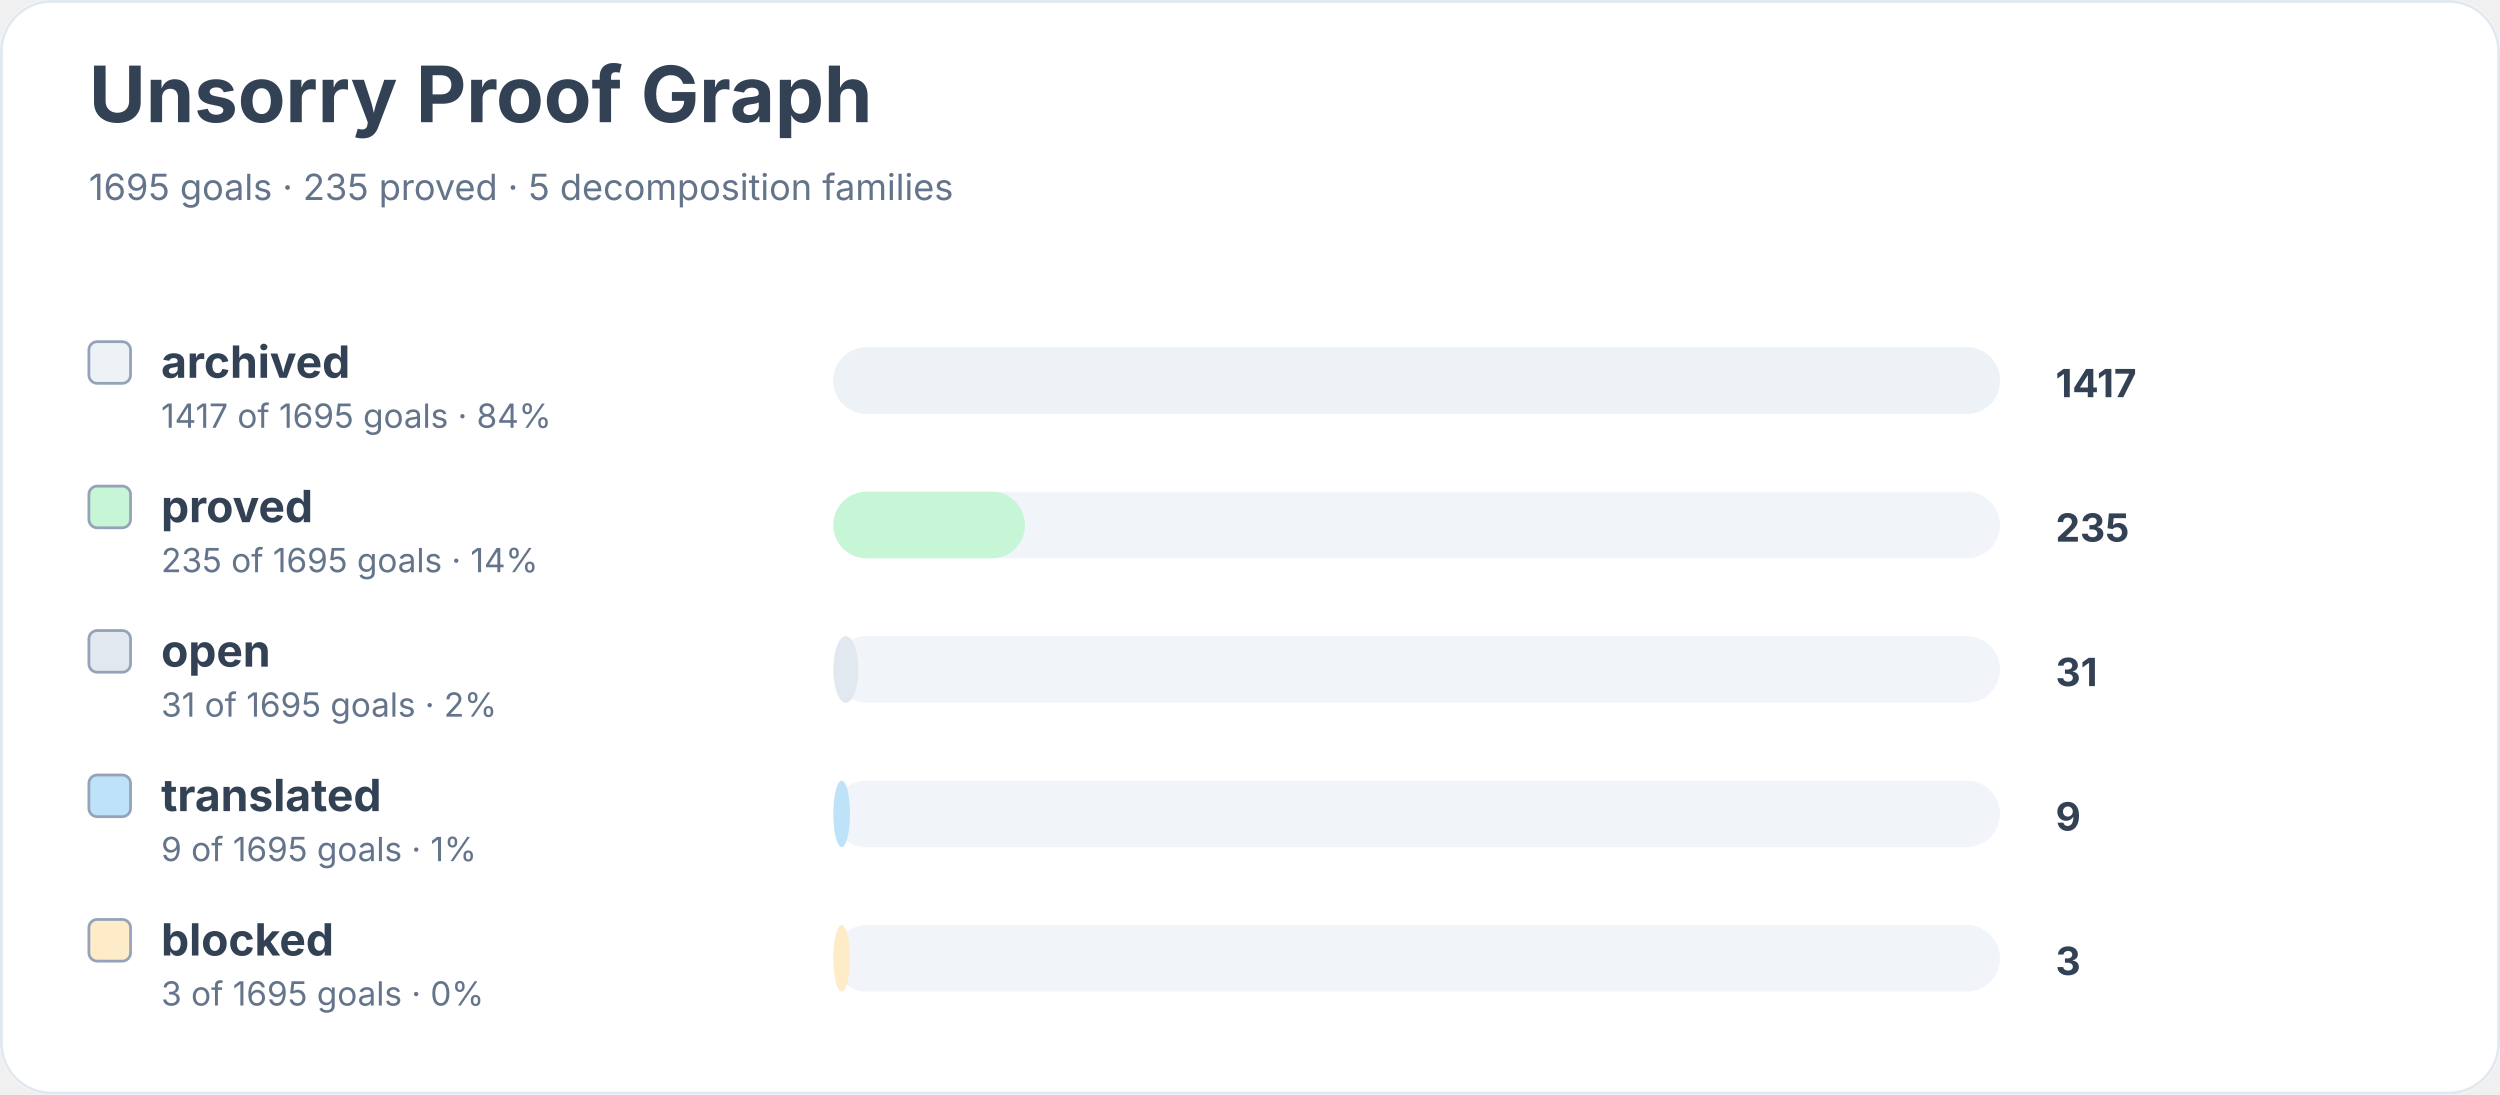
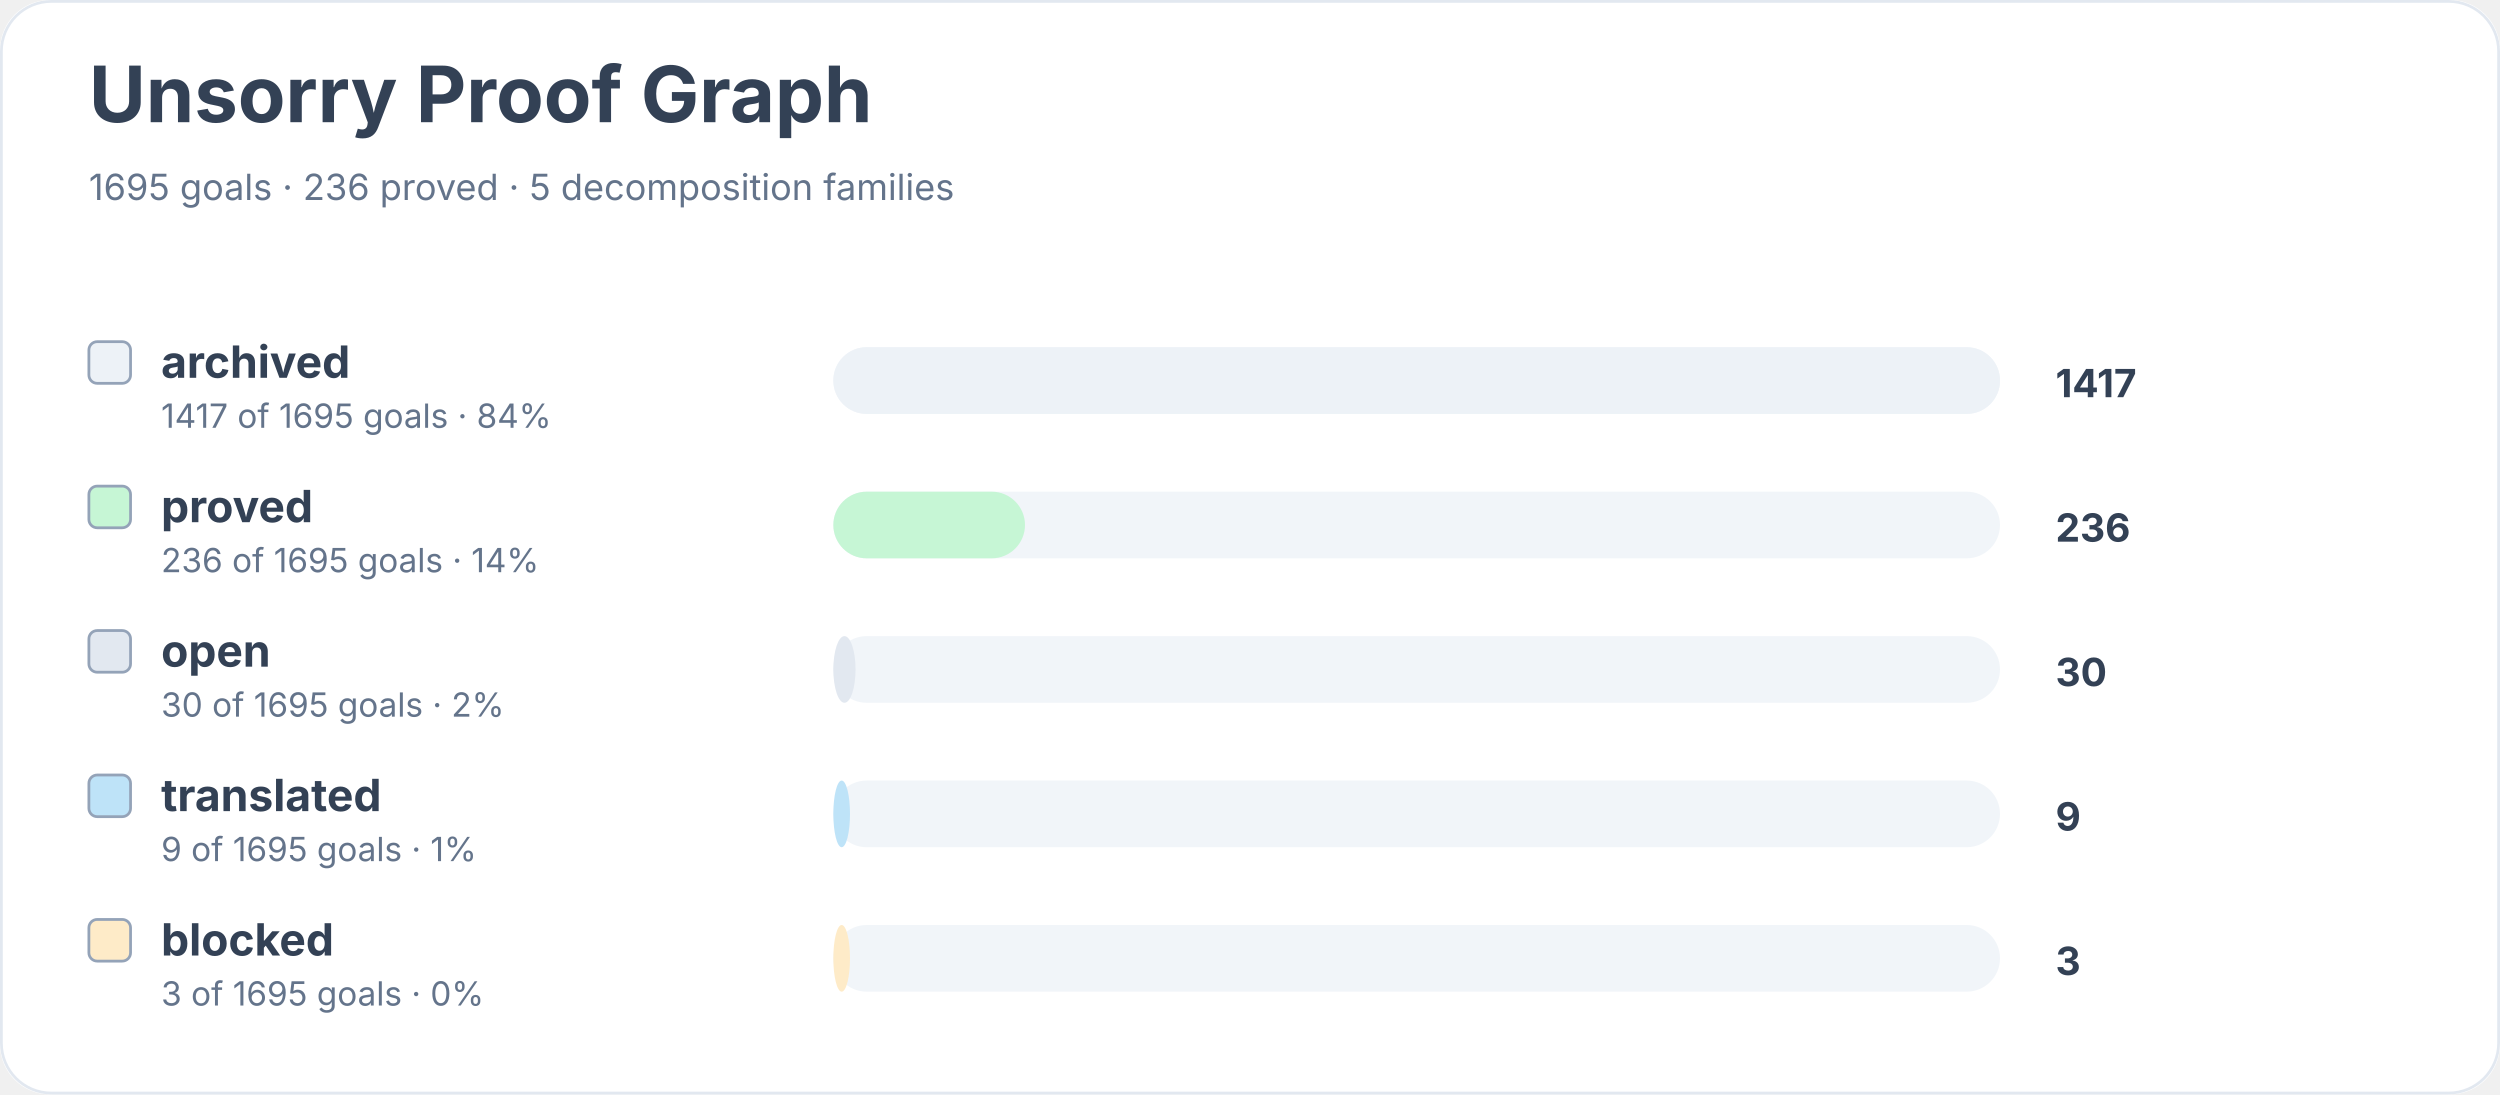
<svg xmlns="http://www.w3.org/2000/svg" width="900" height="394" viewBox="0 0 900 394" role="img" aria-labelledby="title desc">
  <rect width="900" height="100%" rx="18" fill="#ffffff" />
  <rect x="0.5" y="0.5" width="899" height="393" rx="18" fill="none" stroke="#e2e8f0" />
  <text x="32" y="44" font-family="Inter, system-ui, sans-serif" font-size="28" font-weight="700" fill="#334155">Unsorry Proof Graph</text>
-   <text x="32" y="72" font-family="Inter, system-ui, sans-serif" font-size="13" fill="#64748b">1695 goals · 235 proved · 5 decomposition families</text>
+   <text x="32" y="72" font-family="Inter, system-ui, sans-serif" font-size="13" fill="#64748b">1695 goals · 236 proved · 5 decomposition families</text>
  <rect x="32" y="123" width="15" height="15" rx="3" fill="#edf2f7" stroke="#94a3b8" />
  <text x="58" y="136" font-family="Inter, system-ui, sans-serif" font-size="16" font-weight="650" fill="#334155">archived</text>
  <text x="58" y="154" font-family="Inter, system-ui, sans-serif" font-size="12" fill="#64748b">1417 of 1695 goals · 84%</text>
  <rect x="300" y="125" width="420" height="24" rx="12" fill="#f1f5f9" />
  <rect x="300" y="125" width="420" height="24" rx="12" fill="#edf2f7" />
  <text x="740" y="143" font-family="Inter, system-ui, sans-serif" font-size="14" font-weight="700" fill="#334155">1417</text>
  <rect x="32" y="175" width="15" height="15" rx="3" fill="#c6f6d5" stroke="#94a3b8" />
  <text x="58" y="188" font-family="Inter, system-ui, sans-serif" font-size="16" font-weight="650" fill="#334155">proved</text>
-   <text x="58" y="206" font-family="Inter, system-ui, sans-serif" font-size="12" fill="#64748b">235 of 1695 goals · 14%</text>
+   <text x="58" y="206" font-family="Inter, system-ui, sans-serif" font-size="12" fill="#64748b">236 of 1695 goals · 14%</text>
  <rect x="300" y="177" width="420" height="24" rx="12" fill="#f1f5f9" />
  <rect x="300" y="177" width="69" height="24" rx="12" fill="#c6f6d5" />
-   <text x="740" y="195" font-family="Inter, system-ui, sans-serif" font-size="14" font-weight="700" fill="#334155">235</text>
+   <text x="740" y="195" font-family="Inter, system-ui, sans-serif" font-size="14" font-weight="700" fill="#334155">236</text>
  <rect x="32" y="227" width="15" height="15" rx="3" fill="#e2e8f0" stroke="#94a3b8" />
  <text x="58" y="240" font-family="Inter, system-ui, sans-serif" font-size="16" font-weight="650" fill="#334155">open</text>
-   <text x="58" y="258" font-family="Inter, system-ui, sans-serif" font-size="12" fill="#64748b">31 of 1695 goals · 2%</text>
+   <text x="58" y="258" font-family="Inter, system-ui, sans-serif" font-size="12" fill="#64748b">30 of 1695 goals · 2%</text>
  <rect x="300" y="229" width="420" height="24" rx="12" fill="#f1f5f9" />
-   <rect x="300" y="229" width="9" height="24" rx="12" fill="#e2e8f0" />
-   <text x="740" y="247" font-family="Inter, system-ui, sans-serif" font-size="14" font-weight="700" fill="#334155">31</text>
+   <rect x="300" y="229" width="8" height="24" rx="12" fill="#e2e8f0" />
+   <text x="740" y="247" font-family="Inter, system-ui, sans-serif" font-size="14" font-weight="700" fill="#334155">30</text>
  <rect x="32" y="279" width="15" height="15" rx="3" fill="#bee3f8" stroke="#94a3b8" />
  <text x="58" y="292" font-family="Inter, system-ui, sans-serif" font-size="16" font-weight="650" fill="#334155">translated</text>
  <text x="58" y="310" font-family="Inter, system-ui, sans-serif" font-size="12" fill="#64748b">9 of 1695 goals · 1%</text>
  <rect x="300" y="281" width="420" height="24" rx="12" fill="#f1f5f9" />
  <rect x="300" y="281" width="6" height="24" rx="12" fill="#bee3f8" />
  <text x="740" y="299" font-family="Inter, system-ui, sans-serif" font-size="14" font-weight="700" fill="#334155">9</text>
  <rect x="32" y="331" width="15" height="15" rx="3" fill="#feebc8" stroke="#94a3b8" />
  <text x="58" y="344" font-family="Inter, system-ui, sans-serif" font-size="16" font-weight="650" fill="#334155">blocked</text>
  <text x="58" y="362" font-family="Inter, system-ui, sans-serif" font-size="12" fill="#64748b">3 of 1695 goals · 0%</text>
  <rect x="300" y="333" width="420" height="24" rx="12" fill="#f1f5f9" />
  <rect x="300" y="333" width="6" height="24" rx="12" fill="#feebc8" />
  <text x="740" y="351" font-family="Inter, system-ui, sans-serif" font-size="14" font-weight="700" fill="#334155">3</text>
</svg>
